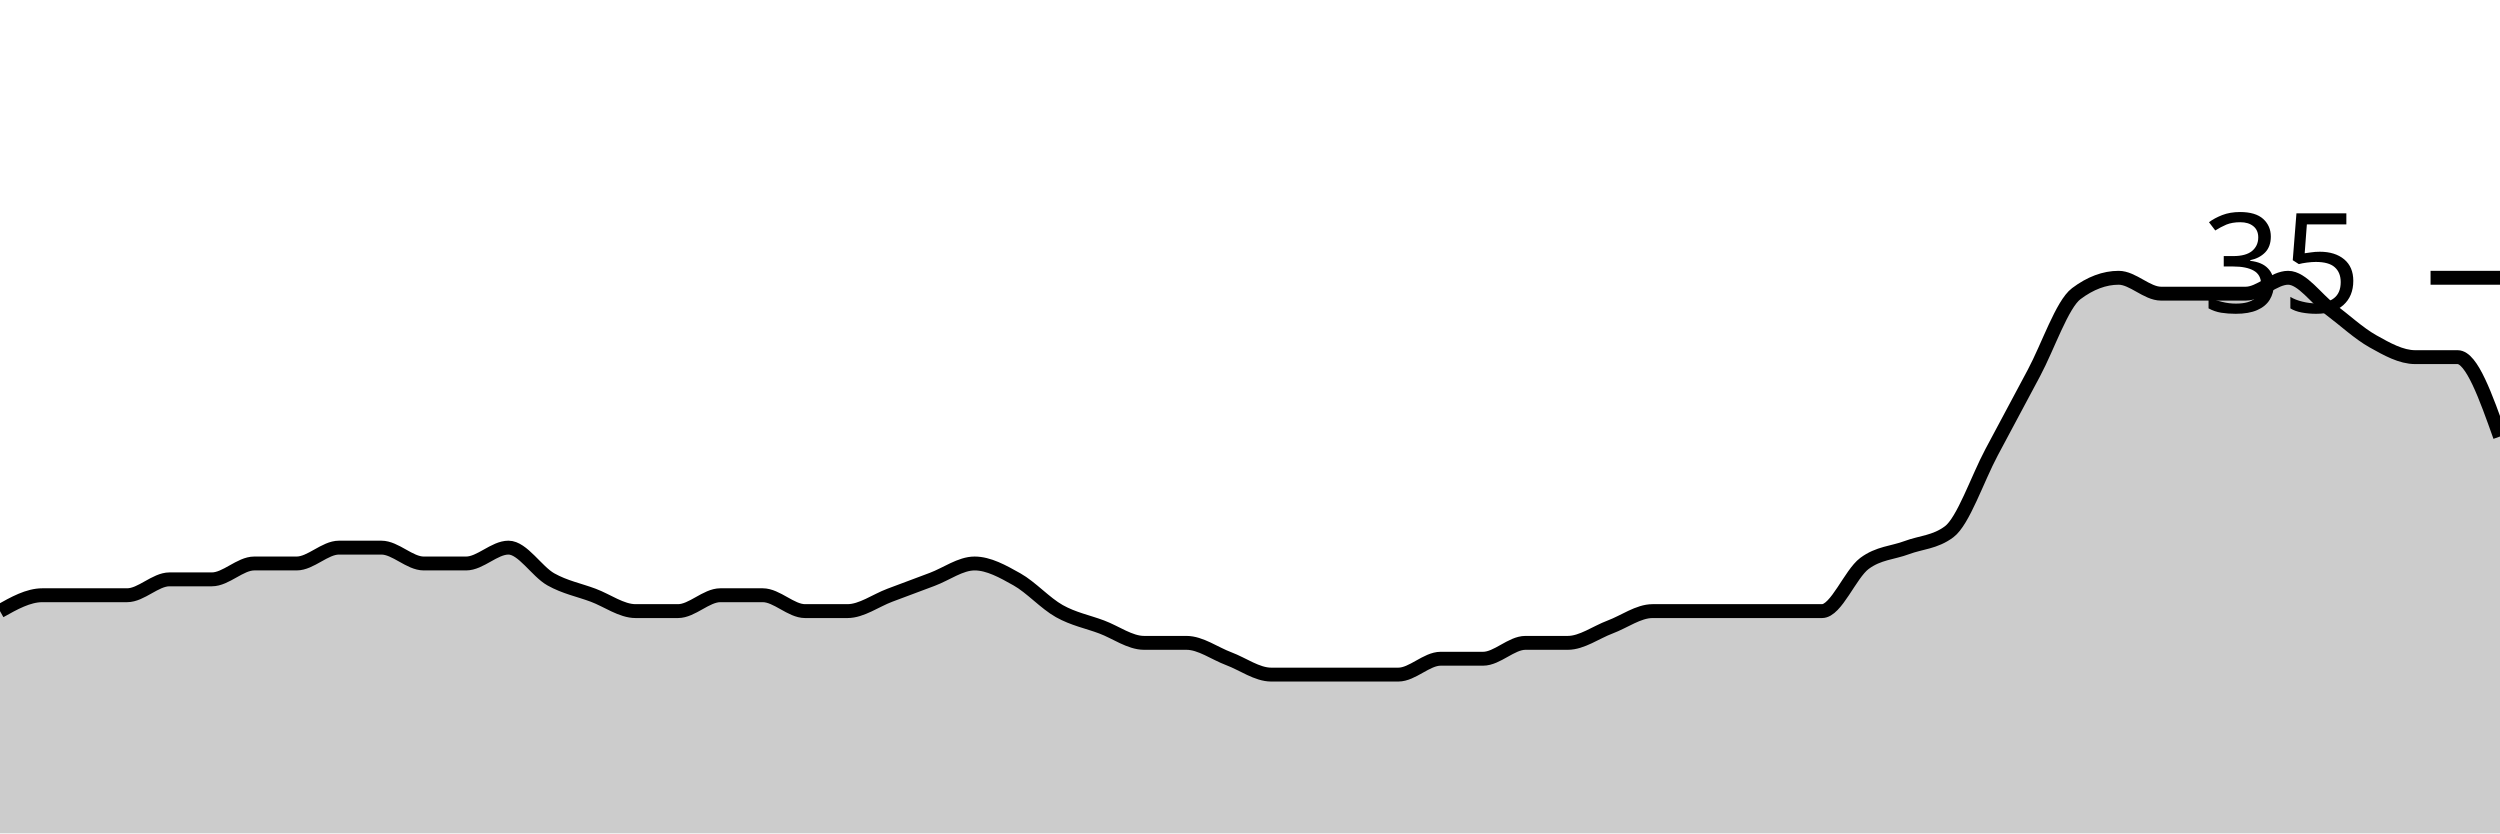
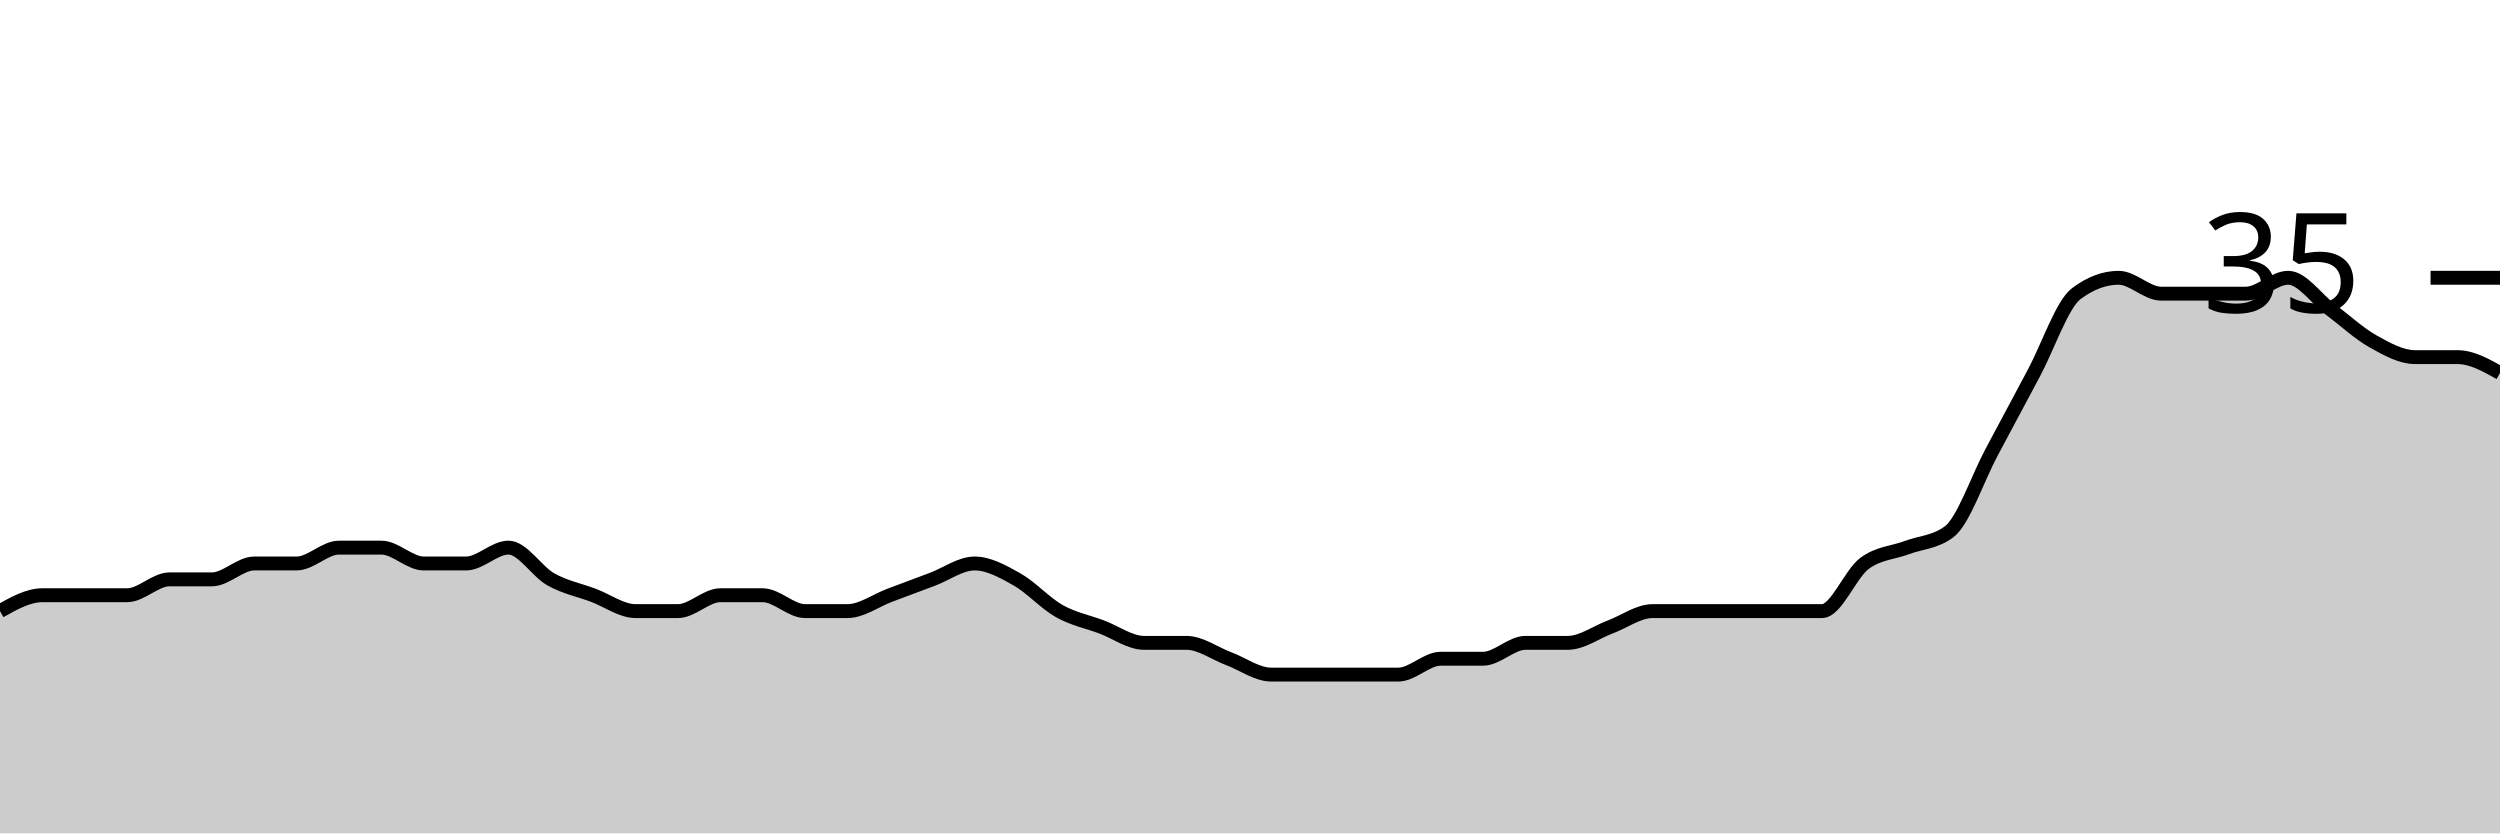
<svg xmlns="http://www.w3.org/2000/svg" viewBox="0 0 180 60">
  <g transform="translate(0,20)">
-     <path class="area" fill="rgba(0, 0, 0, 0.2)" d="M0,24C1.017,23.429,2.034,22.857,3.051,22.857C4.068,22.857,5.085,22.857,6.102,22.857C7.119,22.857,8.136,22.857,9.153,22.857C10.169,22.857,11.186,21.714,12.203,21.714C13.22,21.714,14.237,21.714,15.254,21.714C16.271,21.714,17.288,20.571,18.305,20.571C19.322,20.571,20.339,20.571,21.356,20.571C22.373,20.571,23.39,19.429,24.407,19.429C25.424,19.429,26.441,19.429,27.458,19.429C28.475,19.429,29.492,20.571,30.508,20.571C31.525,20.571,32.542,20.571,33.559,20.571C34.576,20.571,35.593,19.429,36.61,19.429C37.627,19.429,38.644,21.143,39.661,21.714C40.678,22.286,41.695,22.476,42.712,22.857C43.729,23.238,44.746,24,45.763,24C46.78,24,47.797,24,48.814,24C49.831,24,50.847,22.857,51.864,22.857C52.881,22.857,53.898,22.857,54.915,22.857C55.932,22.857,56.949,24,57.966,24C58.983,24,60,24,61.017,24C62.034,24,63.051,23.238,64.068,22.857C65.085,22.476,66.102,22.095,67.119,21.714C68.136,21.333,69.153,20.571,70.169,20.571C71.186,20.571,72.203,21.143,73.22,21.714C74.237,22.286,75.254,23.429,76.271,24C77.288,24.571,78.305,24.762,79.322,25.143C80.339,25.524,81.356,26.286,82.373,26.286C83.39,26.286,84.407,26.286,85.424,26.286C86.441,26.286,87.458,27.048,88.475,27.429C89.492,27.81,90.508,28.571,91.525,28.571C92.542,28.571,93.559,28.571,94.576,28.571C95.593,28.571,96.61,28.571,97.627,28.571C98.644,28.571,99.661,28.571,100.678,28.571C101.695,28.571,102.712,27.429,103.729,27.429C104.746,27.429,105.763,27.429,106.78,27.429C107.797,27.429,108.814,26.286,109.831,26.286C110.847,26.286,111.864,26.286,112.881,26.286C113.898,26.286,114.915,25.524,115.932,25.143C116.949,24.762,117.966,24,118.983,24C120,24,121.017,24,122.034,24C123.051,24,124.068,24,125.085,24C126.102,24,127.119,24,128.136,24C129.153,24,130.169,24,131.186,24C132.203,24,133.22,21.333,134.237,20.571C135.254,19.81,136.271,19.81,137.288,19.429C138.305,19.048,139.322,19.048,140.339,18.286C141.356,17.524,142.373,14.476,143.39,12.571C144.407,10.667,145.424,8.762,146.441,6.857C147.458,4.952,148.475,1.905,149.492,1.143C150.508,0.381,151.525,0,152.542,0C153.559,0,154.576,1.143,155.593,1.143C156.61,1.143,157.627,1.143,158.644,1.143C159.661,1.143,160.678,1.143,161.695,1.143C162.712,1.143,163.729,0,164.746,0C165.763,0,166.78,1.524,167.797,2.286C168.814,3.048,169.831,4,170.847,4.571C171.864,5.143,172.881,5.714,173.898,5.714C174.915,5.714,175.932,5.714,176.949,5.714C177.966,5.714,178.983,8.571,180,11.429L180,40C178.983,40,177.966,40,176.949,40C175.932,40,174.915,40,173.898,40C172.881,40,171.864,40,170.847,40C169.831,40,168.814,40,167.797,40C166.78,40,165.763,40,164.746,40C163.729,40,162.712,40,161.695,40C160.678,40,159.661,40,158.644,40C157.627,40,156.61,40,155.593,40C154.576,40,153.559,40,152.542,40C151.525,40,150.508,40,149.492,40C148.475,40,147.458,40,146.441,40C145.424,40,144.407,40,143.39,40C142.373,40,141.356,40,140.339,40C139.322,40,138.305,40,137.288,40C136.271,40,135.254,40,134.237,40C133.22,40,132.203,40,131.186,40C130.169,40,129.153,40,128.136,40C127.119,40,126.102,40,125.085,40C124.068,40,123.051,40,122.034,40C121.017,40,120,40,118.983,40C117.966,40,116.949,40,115.932,40C114.915,40,113.898,40,112.881,40C111.864,40,110.847,40,109.831,40C108.814,40,107.797,40,106.78,40C105.763,40,104.746,40,103.729,40C102.712,40,101.695,40,100.678,40C99.661,40,98.644,40,97.627,40C96.61,40,95.593,40,94.576,40C93.559,40,92.542,40,91.525,40C90.508,40,89.492,40,88.475,40C87.458,40,86.441,40,85.424,40C84.407,40,83.39,40,82.373,40C81.356,40,80.339,40,79.322,40C78.305,40,77.288,40,76.271,40C75.254,40,74.237,40,73.22,40C72.203,40,71.186,40,70.169,40C69.153,40,68.136,40,67.119,40C66.102,40,65.085,40,64.068,40C63.051,40,62.034,40,61.017,40C60,40,58.983,40,57.966,40C56.949,40,55.932,40,54.915,40C53.898,40,52.881,40,51.864,40C50.847,40,49.831,40,48.814,40C47.797,40,46.78,40,45.763,40C44.746,40,43.729,40,42.712,40C41.695,40,40.678,40,39.661,40C38.644,40,37.627,40,36.61,40C35.593,40,34.576,40,33.559,40C32.542,40,31.525,40,30.508,40C29.492,40,28.475,40,27.458,40C26.441,40,25.424,40,24.407,40C23.39,40,22.373,40,21.356,40C20.339,40,19.322,40,18.305,40C17.288,40,16.271,40,15.254,40C14.237,40,13.22,40,12.203,40C11.186,40,10.169,40,9.153,40C8.136,40,7.119,40,6.102,40C5.085,40,4.068,40,3.051,40C2.034,40,1.017,40,0,40Z" />
-     <path class="line" stroke="black" fill="none" d="M0,24C1.017,23.429,2.034,22.857,3.051,22.857C4.068,22.857,5.085,22.857,6.102,22.857C7.119,22.857,8.136,22.857,9.153,22.857C10.169,22.857,11.186,21.714,12.203,21.714C13.22,21.714,14.237,21.714,15.254,21.714C16.271,21.714,17.288,20.571,18.305,20.571C19.322,20.571,20.339,20.571,21.356,20.571C22.373,20.571,23.39,19.429,24.407,19.429C25.424,19.429,26.441,19.429,27.458,19.429C28.475,19.429,29.492,20.571,30.508,20.571C31.525,20.571,32.542,20.571,33.559,20.571C34.576,20.571,35.593,19.429,36.61,19.429C37.627,19.429,38.644,21.143,39.661,21.714C40.678,22.286,41.695,22.476,42.712,22.857C43.729,23.238,44.746,24,45.763,24C46.78,24,47.797,24,48.814,24C49.831,24,50.847,22.857,51.864,22.857C52.881,22.857,53.898,22.857,54.915,22.857C55.932,22.857,56.949,24,57.966,24C58.983,24,60,24,61.017,24C62.034,24,63.051,23.238,64.068,22.857C65.085,22.476,66.102,22.095,67.119,21.714C68.136,21.333,69.153,20.571,70.169,20.571C71.186,20.571,72.203,21.143,73.22,21.714C74.237,22.286,75.254,23.429,76.271,24C77.288,24.571,78.305,24.762,79.322,25.143C80.339,25.524,81.356,26.286,82.373,26.286C83.39,26.286,84.407,26.286,85.424,26.286C86.441,26.286,87.458,27.048,88.475,27.429C89.492,27.81,90.508,28.571,91.525,28.571C92.542,28.571,93.559,28.571,94.576,28.571C95.593,28.571,96.61,28.571,97.627,28.571C98.644,28.571,99.661,28.571,100.678,28.571C101.695,28.571,102.712,27.429,103.729,27.429C104.746,27.429,105.763,27.429,106.78,27.429C107.797,27.429,108.814,26.286,109.831,26.286C110.847,26.286,111.864,26.286,112.881,26.286C113.898,26.286,114.915,25.524,115.932,25.143C116.949,24.762,117.966,24,118.983,24C120,24,121.017,24,122.034,24C123.051,24,124.068,24,125.085,24C126.102,24,127.119,24,128.136,24C129.153,24,130.169,24,131.186,24C132.203,24,133.22,21.333,134.237,20.571C135.254,19.81,136.271,19.81,137.288,19.429C138.305,19.048,139.322,19.048,140.339,18.286C141.356,17.524,142.373,14.476,143.39,12.571C144.407,10.667,145.424,8.762,146.441,6.857C147.458,4.952,148.475,1.905,149.492,1.143C150.508,0.381,151.525,0,152.542,0C153.559,0,154.576,1.143,155.593,1.143C156.61,1.143,157.627,1.143,158.644,1.143C159.661,1.143,160.678,1.143,161.695,1.143C162.712,1.143,163.729,0,164.746,0C165.763,0,166.78,1.524,167.797,2.286C168.814,3.048,169.831,4,170.847,4.571C171.864,5.143,172.881,5.714,173.898,5.714C174.915,5.714,175.932,5.714,176.949,5.714C177.966,5.714,178.983,8.571,180,11.429" />
+     <path class="area" fill="rgba(0, 0, 0, 0.2)" d="M0,24C1.017,23.429,2.034,22.857,3.051,22.857C4.068,22.857,5.085,22.857,6.102,22.857C7.119,22.857,8.136,22.857,9.153,22.857C10.169,22.857,11.186,21.714,12.203,21.714C13.22,21.714,14.237,21.714,15.254,21.714C16.271,21.714,17.288,20.571,18.305,20.571C19.322,20.571,20.339,20.571,21.356,20.571C22.373,20.571,23.39,19.429,24.407,19.429C25.424,19.429,26.441,19.429,27.458,19.429C28.475,19.429,29.492,20.571,30.508,20.571C31.525,20.571,32.542,20.571,33.559,20.571C34.576,20.571,35.593,19.429,36.61,19.429C37.627,19.429,38.644,21.143,39.661,21.714C40.678,22.286,41.695,22.476,42.712,22.857C43.729,23.238,44.746,24,45.763,24C46.78,24,47.797,24,48.814,24C49.831,24,50.847,22.857,51.864,22.857C52.881,22.857,53.898,22.857,54.915,22.857C55.932,22.857,56.949,24,57.966,24C58.983,24,60,24,61.017,24C62.034,24,63.051,23.238,64.068,22.857C65.085,22.476,66.102,22.095,67.119,21.714C68.136,21.333,69.153,20.571,70.169,20.571C71.186,20.571,72.203,21.143,73.22,21.714C74.237,22.286,75.254,23.429,76.271,24C77.288,24.571,78.305,24.762,79.322,25.143C80.339,25.524,81.356,26.286,82.373,26.286C83.39,26.286,84.407,26.286,85.424,26.286C86.441,26.286,87.458,27.048,88.475,27.429C89.492,27.81,90.508,28.571,91.525,28.571C92.542,28.571,93.559,28.571,94.576,28.571C95.593,28.571,96.61,28.571,97.627,28.571C98.644,28.571,99.661,28.571,100.678,28.571C101.695,28.571,102.712,27.429,103.729,27.429C104.746,27.429,105.763,27.429,106.78,27.429C107.797,27.429,108.814,26.286,109.831,26.286C110.847,26.286,111.864,26.286,112.881,26.286C113.898,26.286,114.915,25.524,115.932,25.143C116.949,24.762,117.966,24,118.983,24C120,24,121.017,24,122.034,24C123.051,24,124.068,24,125.085,24C126.102,24,127.119,24,128.136,24C129.153,24,130.169,24,131.186,24C132.203,24,133.22,21.333,134.237,20.571C135.254,19.81,136.271,19.81,137.288,19.429C138.305,19.048,139.322,19.048,140.339,18.286C141.356,17.524,142.373,14.476,143.39,12.571C144.407,10.667,145.424,8.762,146.441,6.857C147.458,4.952,148.475,1.905,149.492,1.143C150.508,0.381,151.525,0,152.542,0C153.559,0,154.576,1.143,155.593,1.143C156.61,1.143,157.627,1.143,158.644,1.143C159.661,1.143,160.678,1.143,161.695,1.143C162.712,1.143,163.729,0,164.746,0C165.763,0,166.78,1.524,167.797,2.286C168.814,3.048,169.831,4,170.847,4.571C171.864,5.143,172.881,5.714,173.898,5.714C174.915,5.714,175.932,5.714,176.949,5.714C177.966,5.714,178.983,6.286,180,6.857L180,40C178.983,40,177.966,40,176.949,40C175.932,40,174.915,40,173.898,40C172.881,40,171.864,40,170.847,40C169.831,40,168.814,40,167.797,40C166.78,40,165.763,40,164.746,40C163.729,40,162.712,40,161.695,40C160.678,40,159.661,40,158.644,40C157.627,40,156.61,40,155.593,40C154.576,40,153.559,40,152.542,40C151.525,40,150.508,40,149.492,40C148.475,40,147.458,40,146.441,40C145.424,40,144.407,40,143.39,40C142.373,40,141.356,40,140.339,40C139.322,40,138.305,40,137.288,40C136.271,40,135.254,40,134.237,40C133.22,40,132.203,40,131.186,40C130.169,40,129.153,40,128.136,40C127.119,40,126.102,40,125.085,40C124.068,40,123.051,40,122.034,40C121.017,40,120,40,118.983,40C117.966,40,116.949,40,115.932,40C114.915,40,113.898,40,112.881,40C111.864,40,110.847,40,109.831,40C108.814,40,107.797,40,106.78,40C105.763,40,104.746,40,103.729,40C102.712,40,101.695,40,100.678,40C99.661,40,98.644,40,97.627,40C96.61,40,95.593,40,94.576,40C93.559,40,92.542,40,91.525,40C90.508,40,89.492,40,88.475,40C87.458,40,86.441,40,85.424,40C84.407,40,83.39,40,82.373,40C81.356,40,80.339,40,79.322,40C78.305,40,77.288,40,76.271,40C75.254,40,74.237,40,73.22,40C72.203,40,71.186,40,70.169,40C69.153,40,68.136,40,67.119,40C66.102,40,65.085,40,64.068,40C63.051,40,62.034,40,61.017,40C60,40,58.983,40,57.966,40C56.949,40,55.932,40,54.915,40C53.898,40,52.881,40,51.864,40C50.847,40,49.831,40,48.814,40C47.797,40,46.78,40,45.763,40C44.746,40,43.729,40,42.712,40C41.695,40,40.678,40,39.661,40C38.644,40,37.627,40,36.61,40C35.593,40,34.576,40,33.559,40C32.542,40,31.525,40,30.508,40C29.492,40,28.475,40,27.458,40C26.441,40,25.424,40,24.407,40C23.39,40,22.373,40,21.356,40C20.339,40,19.322,40,18.305,40C17.288,40,16.271,40,15.254,40C14.237,40,13.22,40,12.203,40C11.186,40,10.169,40,9.153,40C8.136,40,7.119,40,6.102,40C5.085,40,4.068,40,3.051,40C2.034,40,1.017,40,0,40Z" />
+     <path class="line" stroke="black" fill="none" d="M0,24C1.017,23.429,2.034,22.857,3.051,22.857C4.068,22.857,5.085,22.857,6.102,22.857C7.119,22.857,8.136,22.857,9.153,22.857C10.169,22.857,11.186,21.714,12.203,21.714C13.22,21.714,14.237,21.714,15.254,21.714C16.271,21.714,17.288,20.571,18.305,20.571C19.322,20.571,20.339,20.571,21.356,20.571C22.373,20.571,23.39,19.429,24.407,19.429C25.424,19.429,26.441,19.429,27.458,19.429C28.475,19.429,29.492,20.571,30.508,20.571C31.525,20.571,32.542,20.571,33.559,20.571C34.576,20.571,35.593,19.429,36.61,19.429C37.627,19.429,38.644,21.143,39.661,21.714C40.678,22.286,41.695,22.476,42.712,22.857C43.729,23.238,44.746,24,45.763,24C46.78,24,47.797,24,48.814,24C49.831,24,50.847,22.857,51.864,22.857C52.881,22.857,53.898,22.857,54.915,22.857C55.932,22.857,56.949,24,57.966,24C58.983,24,60,24,61.017,24C62.034,24,63.051,23.238,64.068,22.857C65.085,22.476,66.102,22.095,67.119,21.714C68.136,21.333,69.153,20.571,70.169,20.571C71.186,20.571,72.203,21.143,73.22,21.714C74.237,22.286,75.254,23.429,76.271,24C77.288,24.571,78.305,24.762,79.322,25.143C80.339,25.524,81.356,26.286,82.373,26.286C83.39,26.286,84.407,26.286,85.424,26.286C86.441,26.286,87.458,27.048,88.475,27.429C89.492,27.81,90.508,28.571,91.525,28.571C92.542,28.571,93.559,28.571,94.576,28.571C95.593,28.571,96.61,28.571,97.627,28.571C98.644,28.571,99.661,28.571,100.678,28.571C101.695,28.571,102.712,27.429,103.729,27.429C104.746,27.429,105.763,27.429,106.78,27.429C107.797,27.429,108.814,26.286,109.831,26.286C110.847,26.286,111.864,26.286,112.881,26.286C113.898,26.286,114.915,25.524,115.932,25.143C116.949,24.762,117.966,24,118.983,24C120,24,121.017,24,122.034,24C123.051,24,124.068,24,125.085,24C126.102,24,127.119,24,128.136,24C129.153,24,130.169,24,131.186,24C132.203,24,133.22,21.333,134.237,20.571C135.254,19.81,136.271,19.81,137.288,19.429C138.305,19.048,139.322,19.048,140.339,18.286C141.356,17.524,142.373,14.476,143.39,12.571C144.407,10.667,145.424,8.762,146.441,6.857C147.458,4.952,148.475,1.905,149.492,1.143C150.508,0.381,151.525,0,152.542,0C153.559,0,154.576,1.143,155.593,1.143C156.61,1.143,157.627,1.143,158.644,1.143C159.661,1.143,160.678,1.143,161.695,1.143C162.712,1.143,163.729,0,164.746,0C165.763,0,166.78,1.524,167.797,2.286C168.814,3.048,169.831,4,170.847,4.571C171.864,5.143,172.881,5.714,173.898,5.714C174.915,5.714,175.932,5.714,176.949,5.714C177.966,5.714,178.983,6.286,180,6.857" />
    <path class="axis-ceiling" stroke-width="1" stroke="black" fill="none" d="M175,0L180,0" />
    <text class="axis-ceiling-label" font-family="sans-serif" text-anchor="end" font-size="10px" x="170" y="2.5">35</text>
  </g>
</svg>
